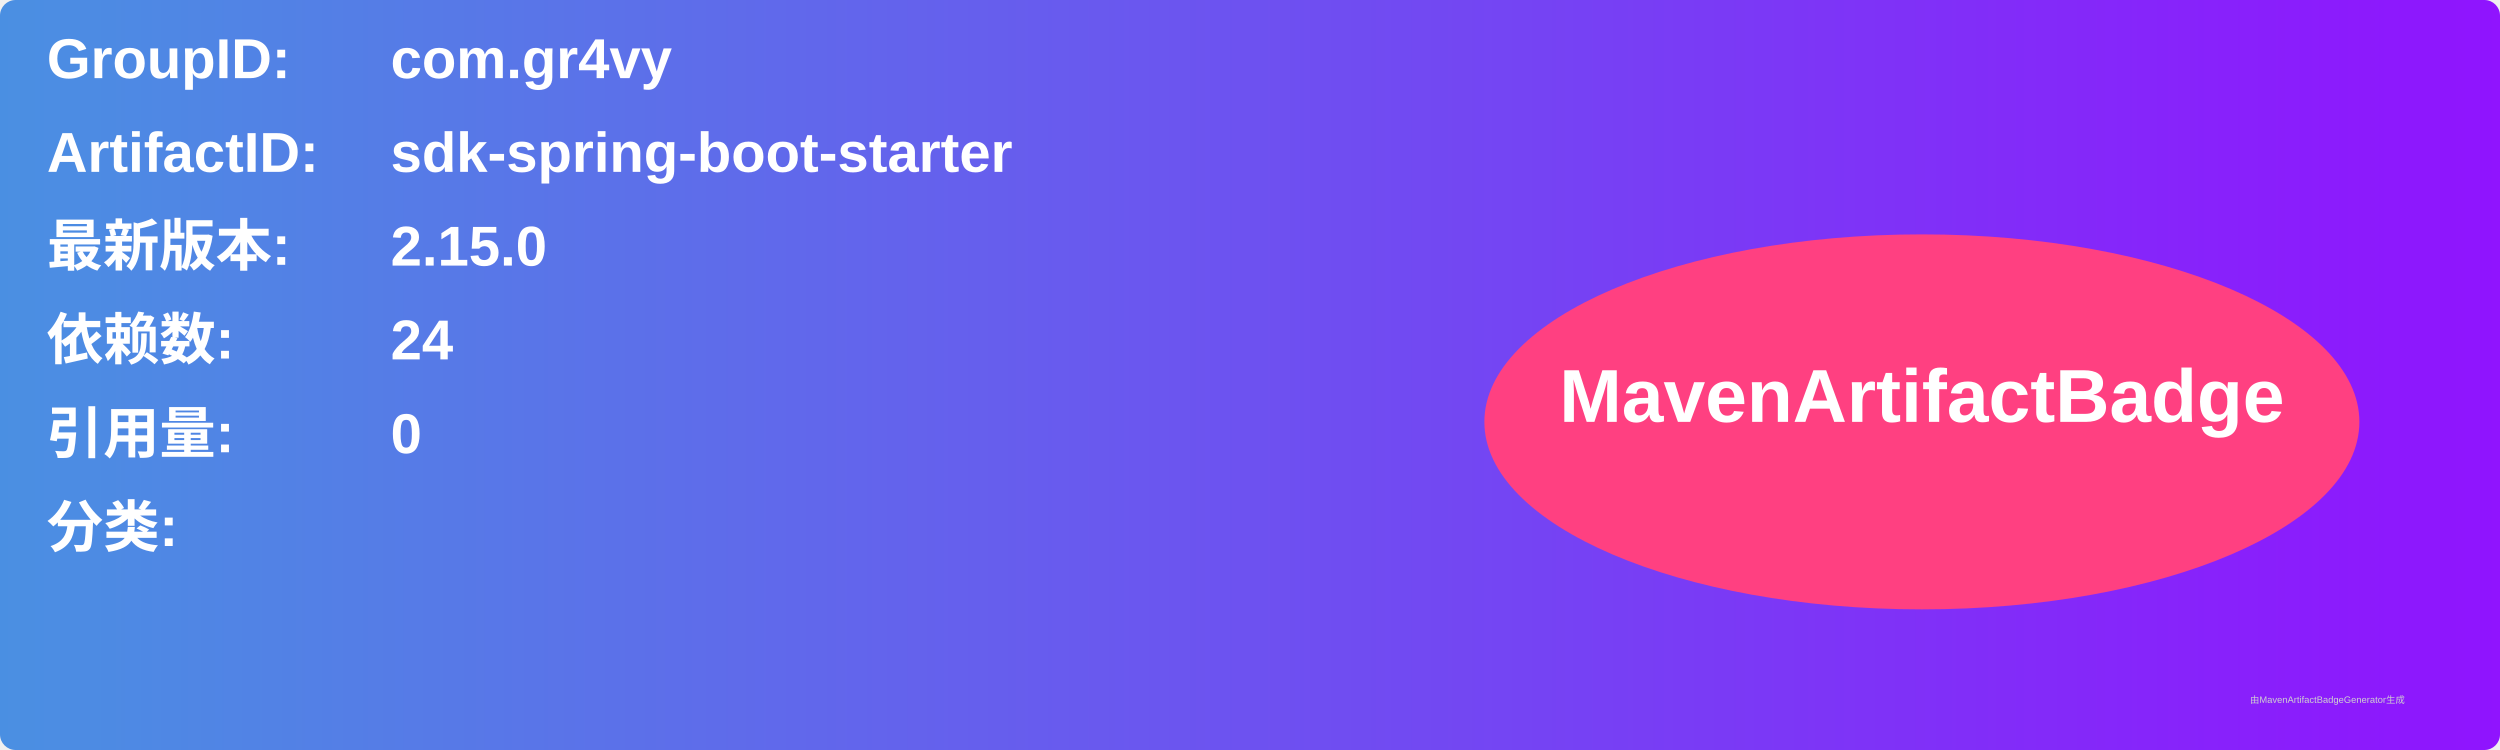
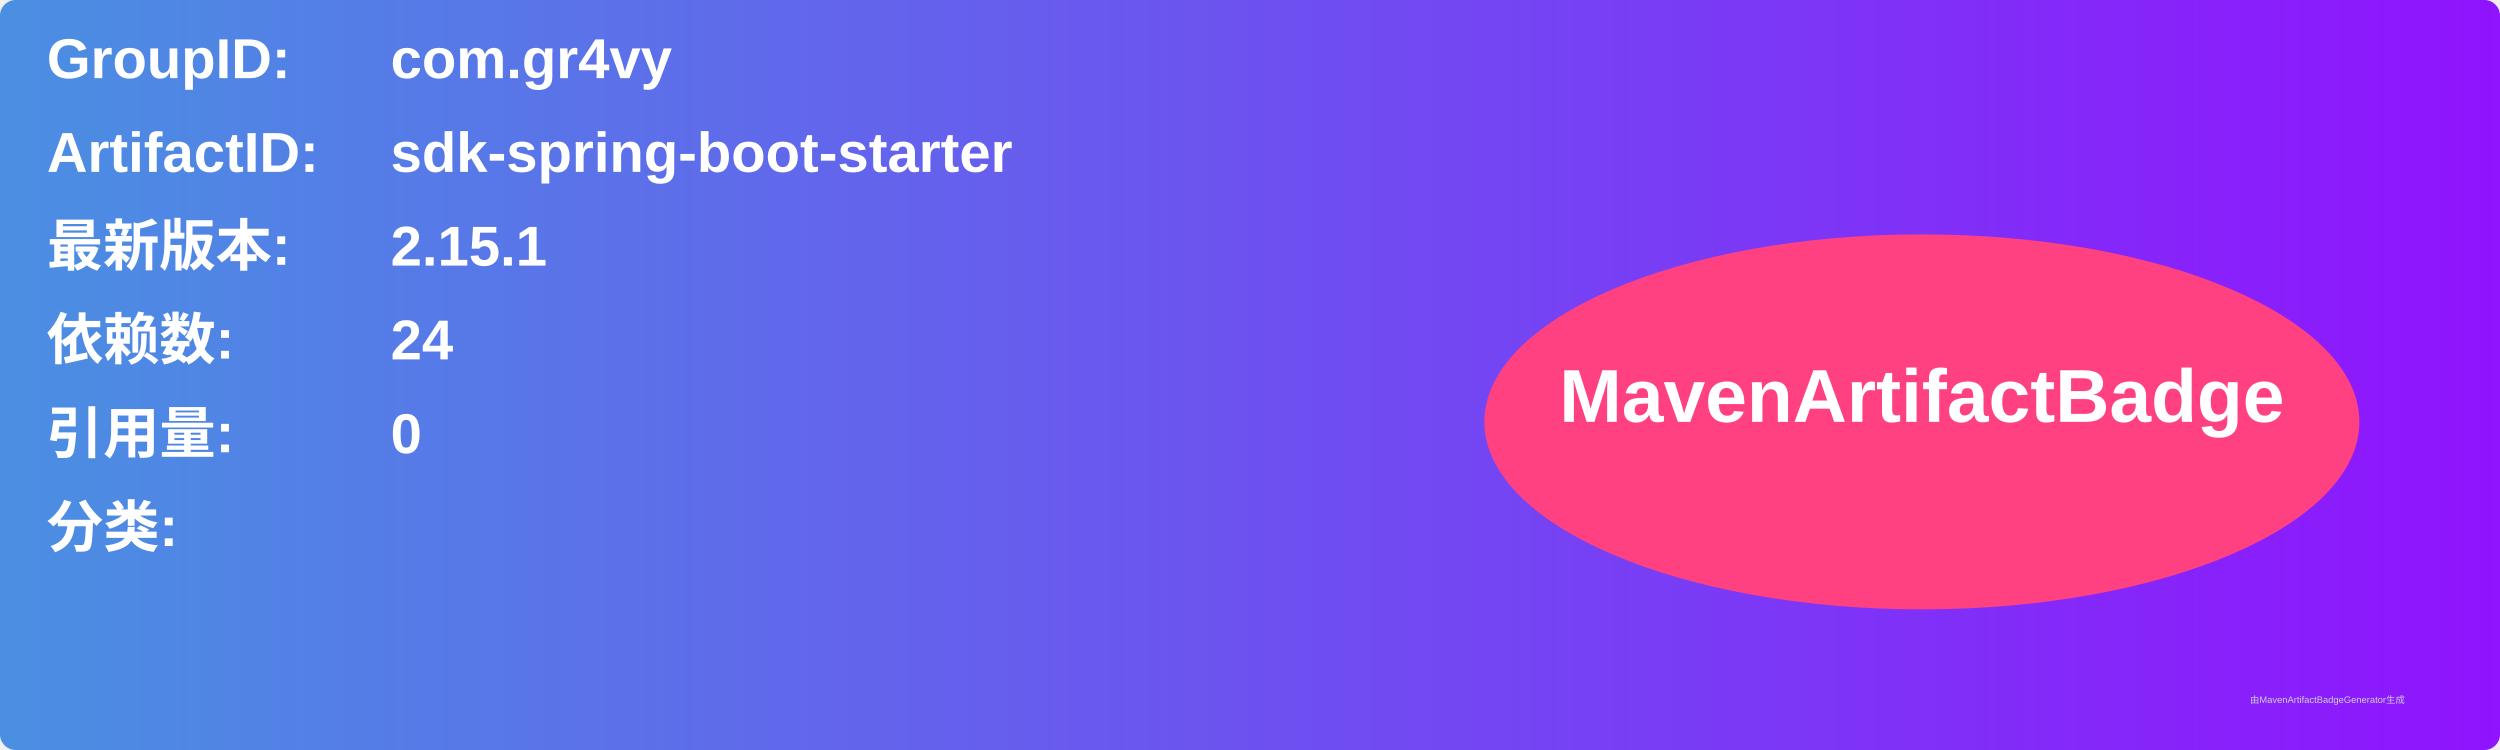
<svg xmlns="http://www.w3.org/2000/svg" width="800" height="240" viewBox="0 0 800 240">
  <linearGradient id="grad" x1="0%" y1="0%" x2="100%" y2="0%">
    <stop offset="0%" stop-color="#4a90e2" />
    <stop offset="100%" stop-color="#9013fe" />
  </linearGradient>
  <rect width="100%" height="100%" rx="5" ry="5" fill="url(#grad)" />
  <g transform="translate(15, 15)">
    <text x="0" y="10" font-family="Arial" font-size="18" fill="white" font-weight="bold" width="260">GroupID:</text>
    <text x="110" y="10" font-family="Arial" font-size="18" fill="white" font-weight="bold" width="460">com.gr4vy</text>
    <text x="0" y="40" font-family="Arial" font-size="18" fill="white" font-weight="bold" width="260">ArtifactID:</text>
    <text x="110" y="40" font-family="Arial" font-size="18" fill="white" font-weight="bold" width="460">sdk-spring-boot-starter</text>
    <text x="0" y="70" font-family="Arial" font-size="18" fill="white" font-weight="bold">最新版本:</text>
    <text x="110" y="70" font-family="Arial" font-size="18" fill="white" font-weight="bold">
-       <tspan font-weight="bold">2.15.0</tspan>
+       <tspan font-weight="bold">2.15.1</tspan>
    </text>
    <text x="0" y="100" font-family="Arial" font-size="18" fill="white" font-weight="bold">依赖数: </text>
    <text x="110" y="100" font-family="Arial" font-size="18" fill="white">
      <tspan font-weight="bold">24</tspan>
    </text>
    <text x="0" y="130" font-family="Arial" font-size="18" fill="white" font-weight="bold">引用量: </text>
    <text x="110" y="130" font-family="Arial" font-size="18" fill="white">
      <tspan font-weight="bold">0</tspan>
    </text>
    <text x="0" y="160" font-family="Arial" font-size="18" fill="white" font-weight="bold">分类:</text>
    <text x="10" y="190" font-family="Arial" font-size="10" fill="white">
      <tspan font-weight="bold" />
    </text>
    <ellipse cx="600" cy="120" rx="140" ry="60" fill="#ff4081" />
    <text x="600" y="120" text-anchor="middle" font-family="Arial" font-size="24" fill="white" font-weight="bold">MavenArtifactBadge</text>
  </g>
  <text x="720" y="225" font-family="Arial" font-size="3" fill="#d0d0d0">由MavenArtifactBadgeGenerator生成</text>
</svg>
